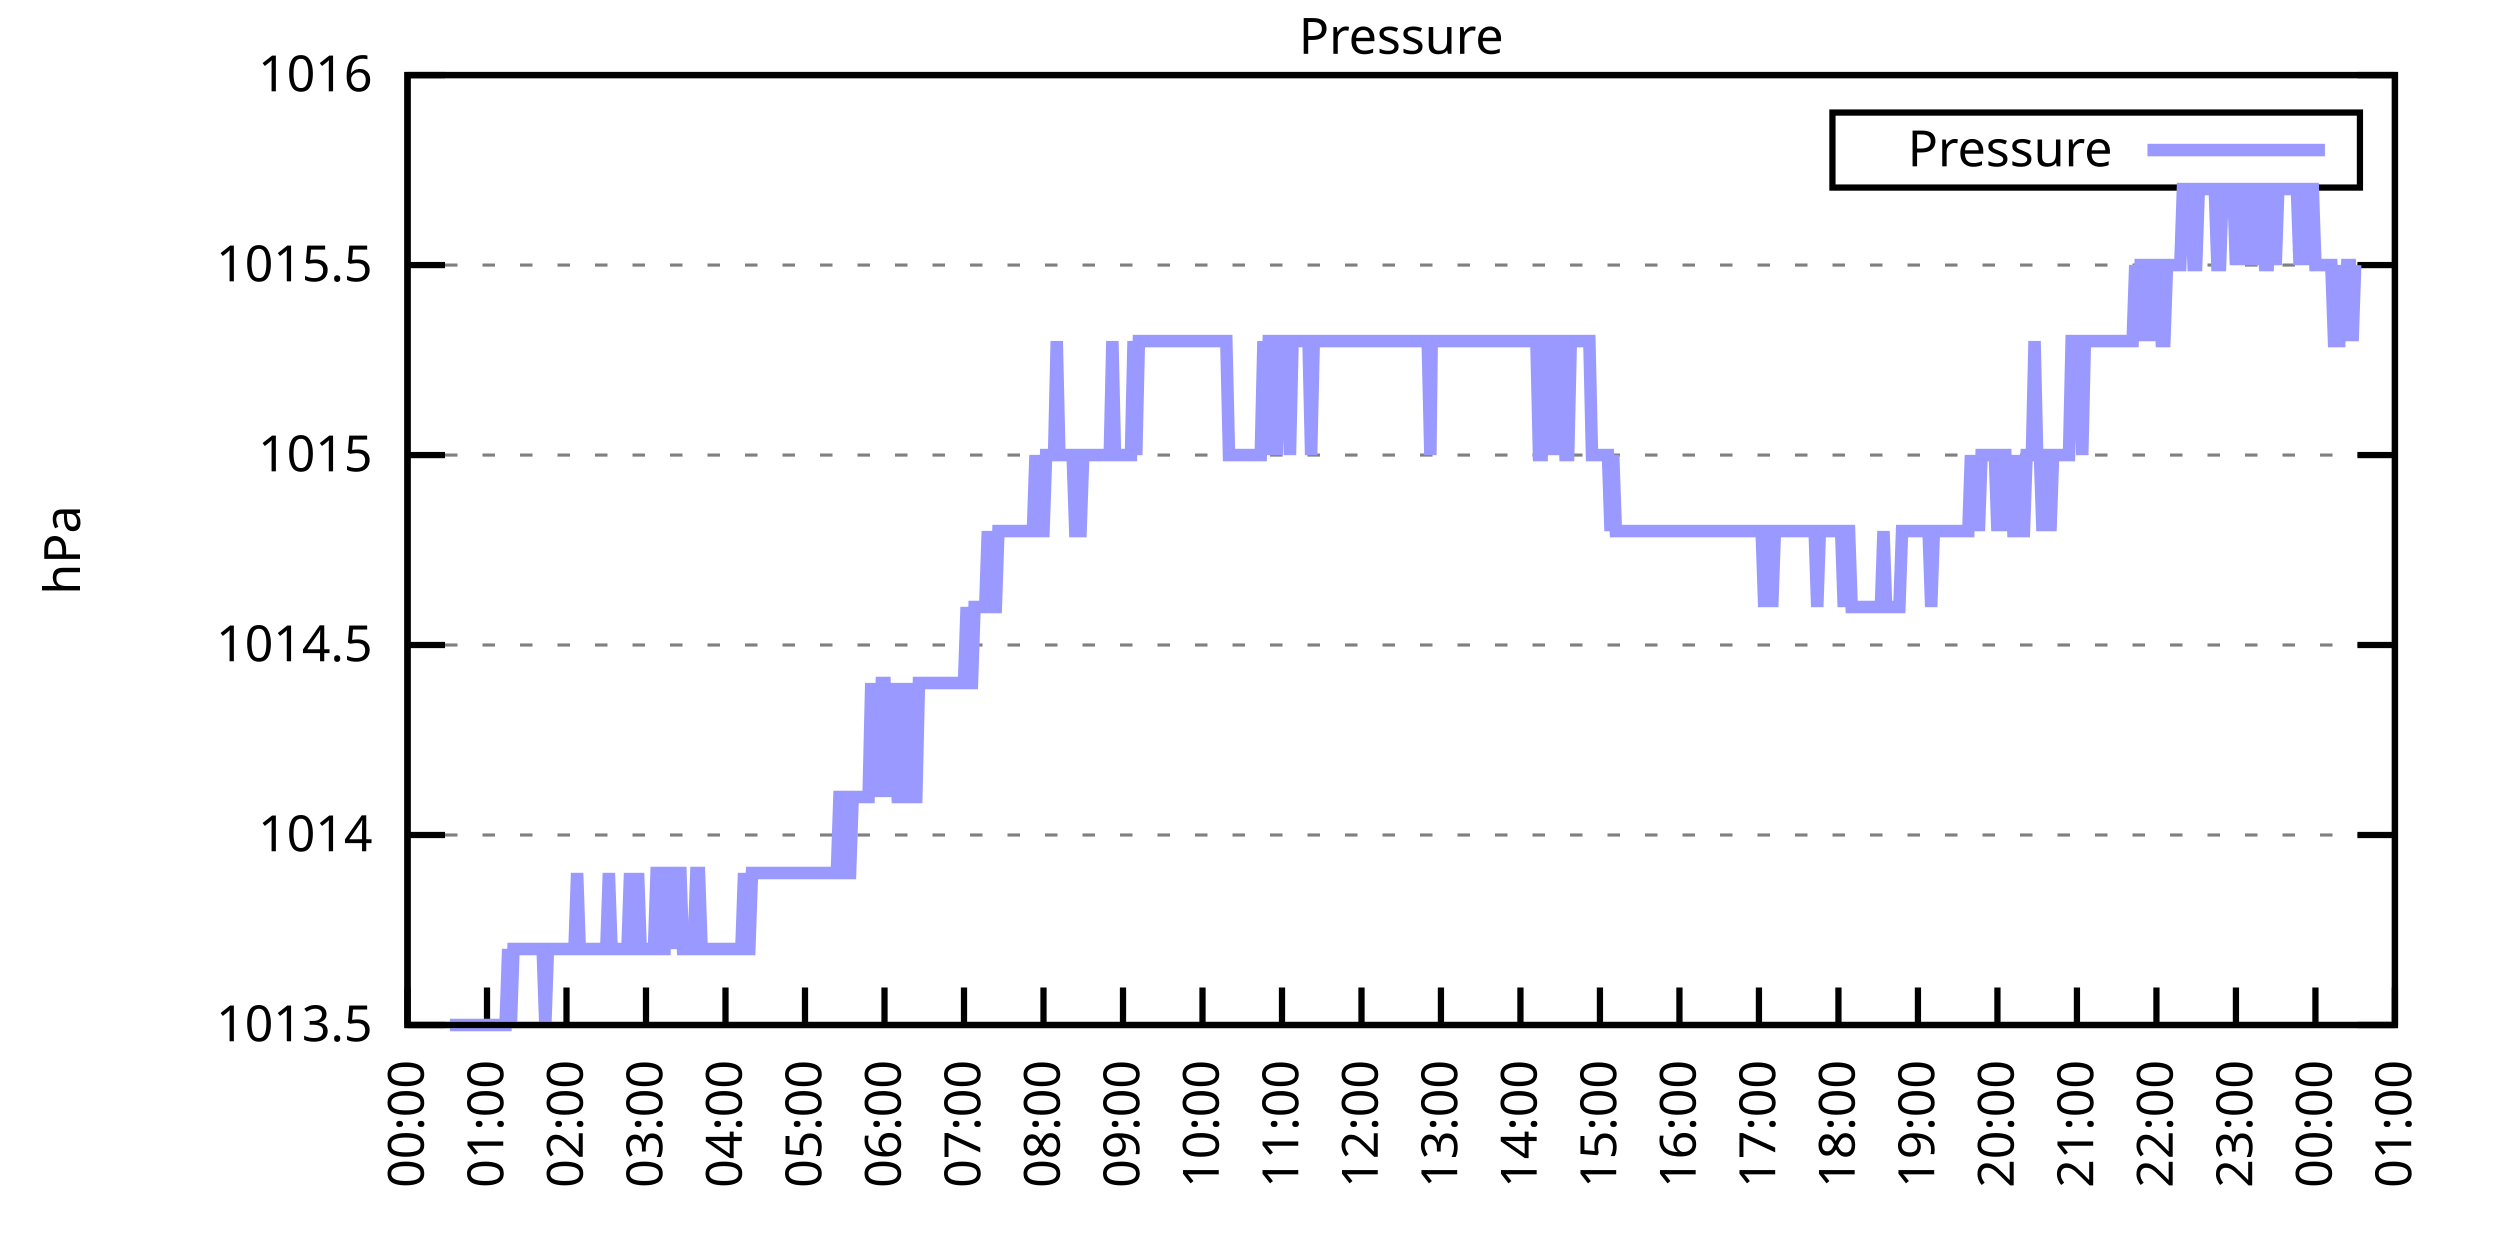
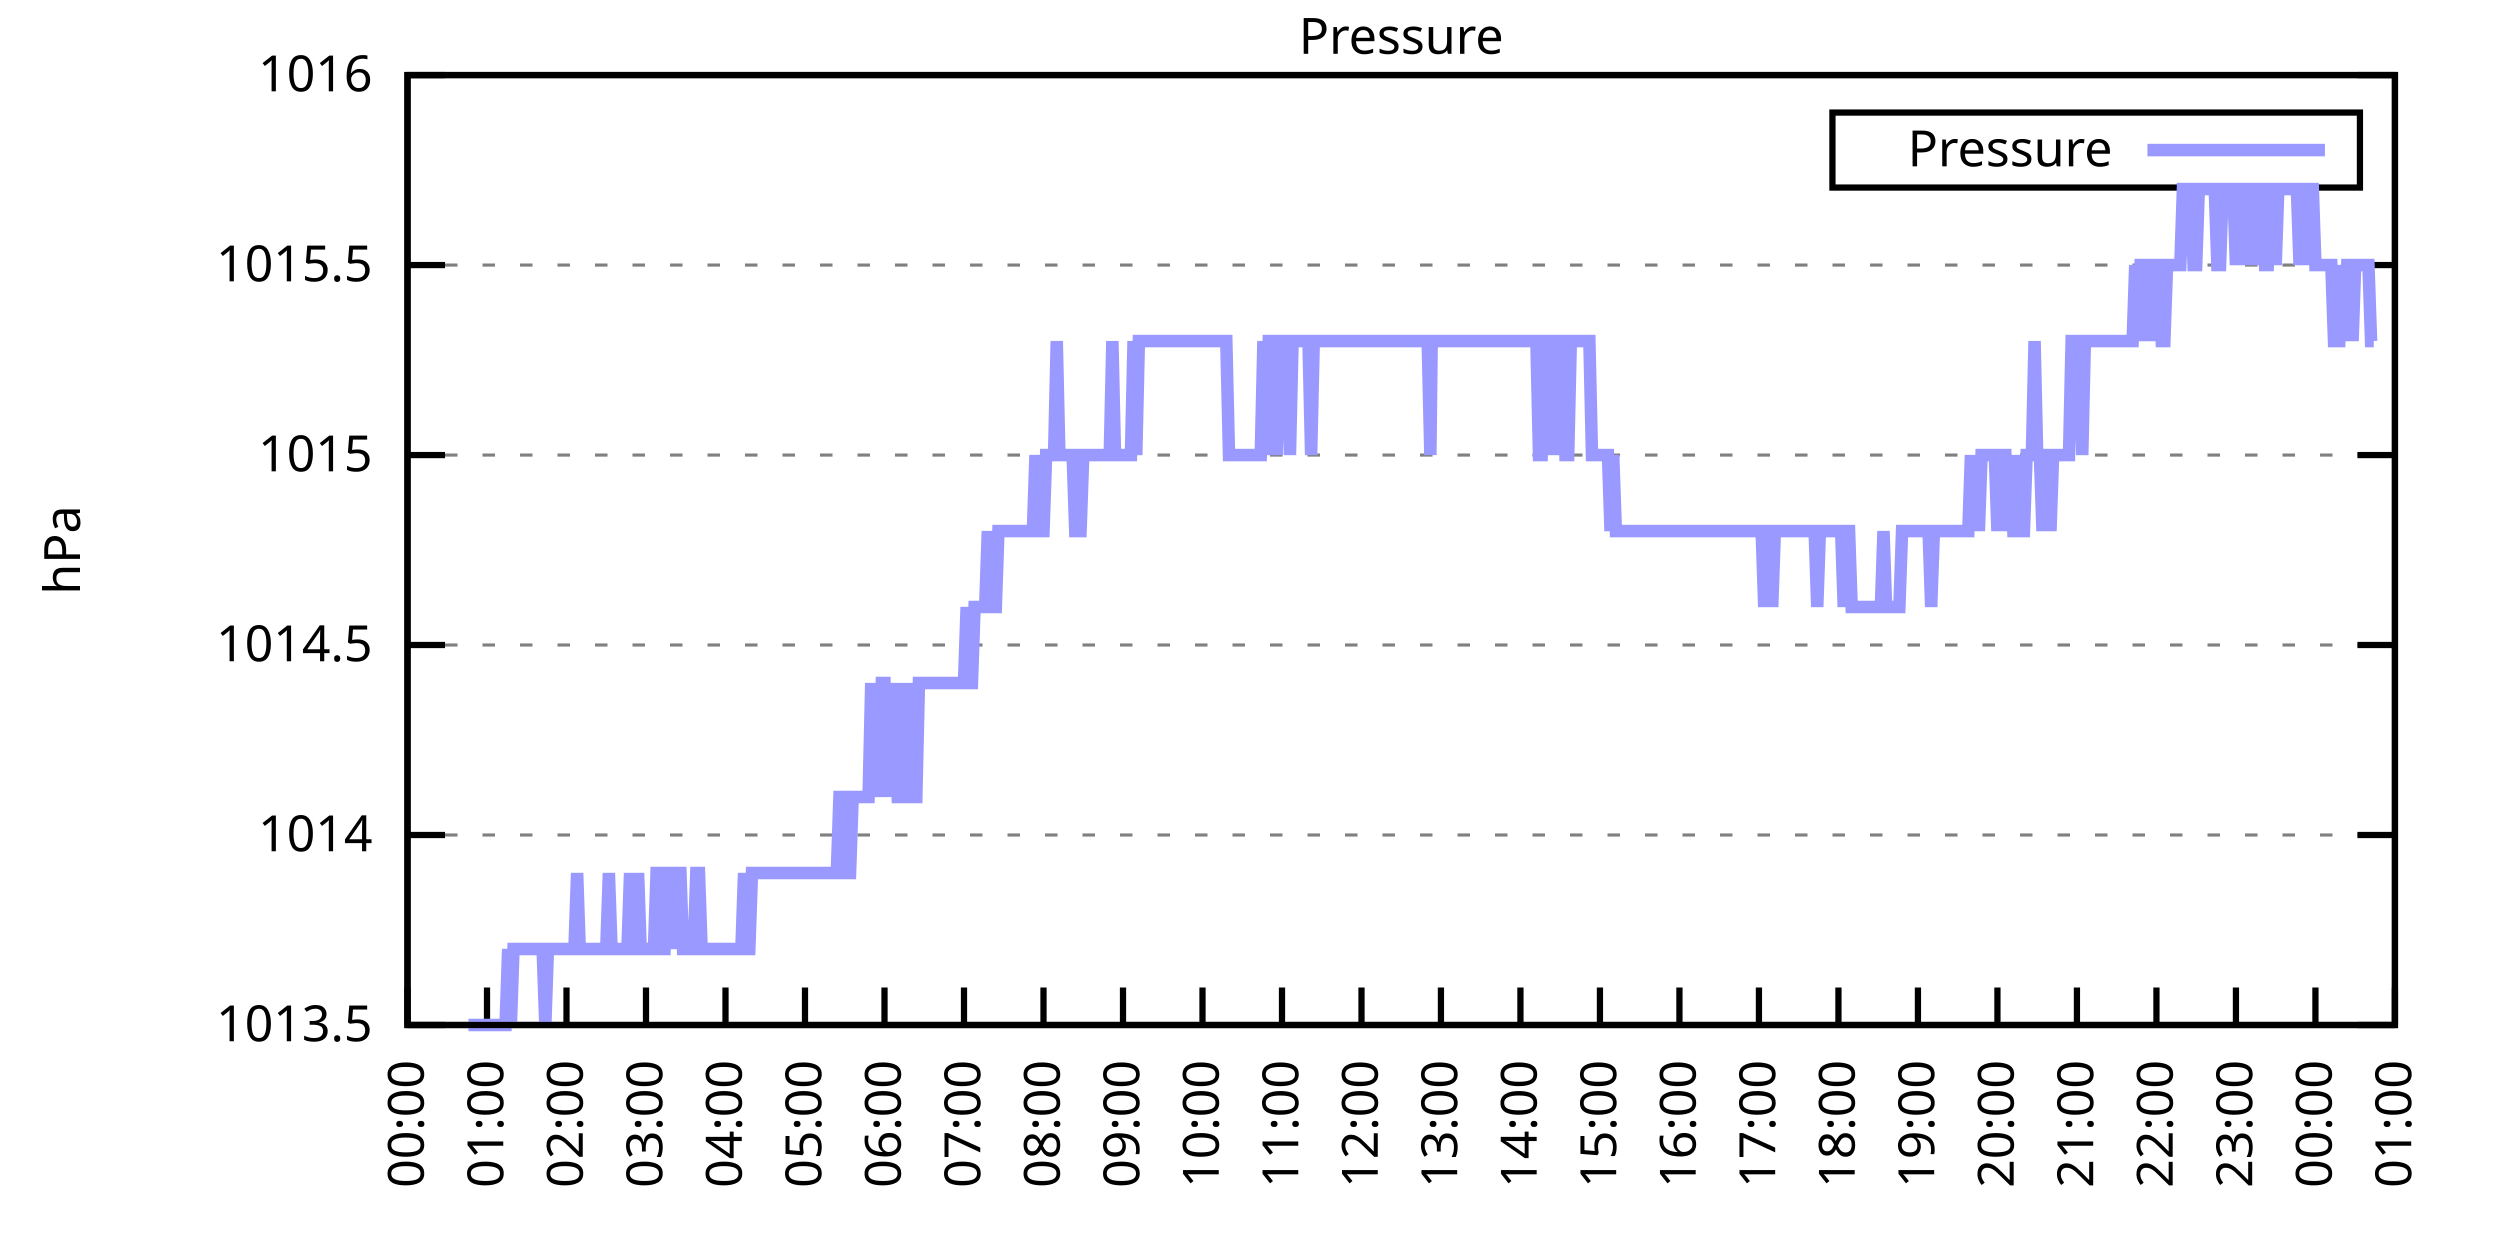
<svg xmlns="http://www.w3.org/2000/svg" xmlns:xlink="http://www.w3.org/1999/xlink" width="400" height="200" viewBox="0 0 400 200">
  <g id="gnuplot_canvas">
    <rect x="0" y="0" width="400" height="200" fill="none" />
    <defs>
      <circle id="gpDot" r="0.5" stroke-width="0.5" stroke="currentColor" />
      <path id="gpPt0" stroke-width="0.333" stroke="currentColor" d="M-1,0 h2 M0,-1 v2" />
      <path id="gpPt1" stroke-width="0.333" stroke="currentColor" d="M-1,-1 L1,1 M1,-1 L-1,1" />
      <path id="gpPt2" stroke-width="0.333" stroke="currentColor" d="M-1,0 L1,0 M0,-1 L0,1 M-1,-1 L1,1 M-1,1 L1,-1" />
      <rect id="gpPt3" stroke-width="0.333" stroke="currentColor" x="-1" y="-1" width="2" height="2" />
      <rect id="gpPt4" stroke-width="0.333" stroke="currentColor" fill="currentColor" x="-1" y="-1" width="2" height="2" />
      <circle id="gpPt5" stroke-width="0.333" stroke="currentColor" cx="0" cy="0" r="1" />
      <use xlink:href="#gpPt5" id="gpPt6" fill="currentColor" stroke="none" />
      <path id="gpPt7" stroke-width="0.333" stroke="currentColor" d="M0,-1.33 L-1.33,0.67 L1.33,0.67 z" />
      <use xlink:href="#gpPt7" id="gpPt8" fill="currentColor" stroke="none" />
      <use xlink:href="#gpPt7" id="gpPt9" stroke="currentColor" transform="rotate(180)" />
      <use xlink:href="#gpPt9" id="gpPt10" fill="currentColor" stroke="none" />
      <use xlink:href="#gpPt3" id="gpPt11" stroke="currentColor" transform="rotate(45)" />
      <use xlink:href="#gpPt11" id="gpPt12" fill="currentColor" stroke="none" />
      <path id="gpPt13" stroke-width="0.333" stroke="currentColor" d="M0,1.330 L1.265,0.411 L0.782,-1.067 L-0.782,-1.076 L-1.265,0.411 z" />
      <use xlink:href="#gpPt13" id="gpPt14" fill="currentColor" stroke="none" />
      <filter id="textbox" filterUnits="objectBoundingBox" x="0" y="0" height="1" width="1">
        <feFlood flood-color="white" flood-opacity="1" result="bgnd" />
        <feComposite in="SourceGraphic" in2="bgnd" operator="atop" />
      </filter>
      <filter id="greybox" filterUnits="objectBoundingBox" x="0" y="0" height="1" width="1">
        <feFlood flood-color="lightgrey" flood-opacity="1" result="grey" />
        <feComposite in="SourceGraphic" in2="grey" operator="atop" />
      </filter>
    </defs>
    <g fill="none" color="white" stroke="currentColor" stroke-width="1.00" stroke-linecap="butt" stroke-linejoin="miter">
</g>
    <g fill="none" color="black" stroke="currentColor" stroke-width="1.00" stroke-linecap="butt" stroke-linejoin="miter">
      <g stroke="none" shape-rendering="crispEdges">
        <polygon fill="rgb(255, 255, 255)" points="65.20,164.00 383.18,164.00 383.18,12.02 65.20,12.02 " />
      </g>
    </g>
    <g fill="none" color="black" stroke="currentColor" stroke-width="1.00" stroke-linecap="butt" stroke-linejoin="miter">
</g>
    <g fill="none" color="black" stroke="black" stroke-width="0.50" stroke-linecap="butt" stroke-linejoin="miter">
</g>
    <g fill="none" color="gray" stroke="currentColor" stroke-width="0.50" stroke-linecap="butt" stroke-linejoin="miter">
      <path stroke="gray" stroke-dasharray="2,4" class="gridline" d="M65.20,164.00 L383.19,164.00  " />
    </g>
    <g fill="none" color="gray" stroke="gray" stroke-width="1.00" stroke-linecap="butt" stroke-linejoin="miter">
</g>
    <g fill="none" color="black" stroke="currentColor" stroke-width="1.00" stroke-linecap="butt" stroke-linejoin="miter">
      <path stroke="black" d="M65.20,164.00 L71.20,164.00 M383.19,164.00 L377.19,164.00  " />
      <g transform="translate(59.60,166.60)" stroke="none" fill="black" font-family="Sans" font-size="8.00" text-anchor="end">
        <text>
          <tspan font-family="Sans"> 1013.5</tspan>
        </text>
      </g>
    </g>
    <g fill="none" color="black" stroke="currentColor" stroke-width="1.00" stroke-linecap="butt" stroke-linejoin="miter">
</g>
    <g fill="none" color="black" stroke="black" stroke-width="0.50" stroke-linecap="butt" stroke-linejoin="miter">
</g>
    <g fill="none" color="gray" stroke="currentColor" stroke-width="0.50" stroke-linecap="butt" stroke-linejoin="miter">
      <path stroke="gray" stroke-dasharray="2,4" class="gridline" d="M65.20,133.60 L383.19,133.60  " />
    </g>
    <g fill="none" color="gray" stroke="gray" stroke-width="1.00" stroke-linecap="butt" stroke-linejoin="miter">
</g>
    <g fill="none" color="black" stroke="currentColor" stroke-width="1.00" stroke-linecap="butt" stroke-linejoin="miter">
      <path stroke="black" d="M65.20,133.60 L71.20,133.60 M383.19,133.60 L377.19,133.60  " />
      <g transform="translate(59.60,136.20)" stroke="none" fill="black" font-family="Sans" font-size="8.00" text-anchor="end">
        <text>
          <tspan font-family="Sans"> 1014</tspan>
        </text>
      </g>
    </g>
    <g fill="none" color="black" stroke="currentColor" stroke-width="1.00" stroke-linecap="butt" stroke-linejoin="miter">
</g>
    <g fill="none" color="black" stroke="black" stroke-width="0.50" stroke-linecap="butt" stroke-linejoin="miter">
</g>
    <g fill="none" color="gray" stroke="currentColor" stroke-width="0.50" stroke-linecap="butt" stroke-linejoin="miter">
      <path stroke="gray" stroke-dasharray="2,4" class="gridline" d="M65.20,103.20 L383.19,103.20  " />
    </g>
    <g fill="none" color="gray" stroke="gray" stroke-width="1.00" stroke-linecap="butt" stroke-linejoin="miter">
</g>
    <g fill="none" color="black" stroke="currentColor" stroke-width="1.00" stroke-linecap="butt" stroke-linejoin="miter">
      <path stroke="black" d="M65.20,103.20 L71.20,103.20 M383.19,103.20 L377.19,103.20  " />
      <g transform="translate(59.60,105.80)" stroke="none" fill="black" font-family="Sans" font-size="8.00" text-anchor="end">
        <text>
          <tspan font-family="Sans"> 1014.5</tspan>
        </text>
      </g>
    </g>
    <g fill="none" color="black" stroke="currentColor" stroke-width="1.00" stroke-linecap="butt" stroke-linejoin="miter">
</g>
    <g fill="none" color="black" stroke="black" stroke-width="0.50" stroke-linecap="butt" stroke-linejoin="miter">
</g>
    <g fill="none" color="gray" stroke="currentColor" stroke-width="0.50" stroke-linecap="butt" stroke-linejoin="miter">
      <path stroke="gray" stroke-dasharray="2,4" class="gridline" d="M65.20,72.81 L383.19,72.81  " />
    </g>
    <g fill="none" color="gray" stroke="gray" stroke-width="1.00" stroke-linecap="butt" stroke-linejoin="miter">
</g>
    <g fill="none" color="black" stroke="currentColor" stroke-width="1.00" stroke-linecap="butt" stroke-linejoin="miter">
      <path stroke="black" d="M65.20,72.81 L71.20,72.81 M383.19,72.81 L377.19,72.81  " />
      <g transform="translate(59.60,75.41)" stroke="none" fill="black" font-family="Sans" font-size="8.00" text-anchor="end">
        <text>
          <tspan font-family="Sans"> 1015</tspan>
        </text>
      </g>
    </g>
    <g fill="none" color="black" stroke="currentColor" stroke-width="1.00" stroke-linecap="butt" stroke-linejoin="miter">
</g>
    <g fill="none" color="black" stroke="black" stroke-width="0.50" stroke-linecap="butt" stroke-linejoin="miter">
</g>
    <g fill="none" color="gray" stroke="currentColor" stroke-width="0.50" stroke-linecap="butt" stroke-linejoin="miter">
      <path stroke="gray" stroke-dasharray="2,4" class="gridline" d="M65.20,42.41 L383.19,42.41  " />
    </g>
    <g fill="none" color="gray" stroke="gray" stroke-width="1.00" stroke-linecap="butt" stroke-linejoin="miter">
</g>
    <g fill="none" color="black" stroke="currentColor" stroke-width="1.00" stroke-linecap="butt" stroke-linejoin="miter">
      <path stroke="black" d="M65.20,42.41 L71.20,42.41 M383.19,42.41 L377.19,42.41  " />
      <g transform="translate(59.60,45.01)" stroke="none" fill="black" font-family="Sans" font-size="8.00" text-anchor="end">
        <text>
          <tspan font-family="Sans"> 1015.5</tspan>
        </text>
      </g>
    </g>
    <g fill="none" color="black" stroke="currentColor" stroke-width="1.00" stroke-linecap="butt" stroke-linejoin="miter">
</g>
    <g fill="none" color="black" stroke="black" stroke-width="0.50" stroke-linecap="butt" stroke-linejoin="miter">
</g>
    <g fill="none" color="gray" stroke="currentColor" stroke-width="0.50" stroke-linecap="butt" stroke-linejoin="miter">
      <path stroke="gray" stroke-dasharray="2,4" class="gridline" d="M65.20,12.01 L383.19,12.01  " />
    </g>
    <g fill="none" color="gray" stroke="gray" stroke-width="1.00" stroke-linecap="butt" stroke-linejoin="miter">
</g>
    <g fill="none" color="black" stroke="currentColor" stroke-width="1.00" stroke-linecap="butt" stroke-linejoin="miter">
      <path stroke="black" d="M65.20,12.01 L71.20,12.01 M383.19,12.01 L377.19,12.01  " />
      <g transform="translate(59.60,14.61)" stroke="none" fill="black" font-family="Sans" font-size="8.00" text-anchor="end">
        <text>
          <tspan font-family="Sans"> 1016</tspan>
        </text>
      </g>
    </g>
    <g fill="none" color="black" stroke="currentColor" stroke-width="1.00" stroke-linecap="butt" stroke-linejoin="miter">
      <path stroke="black" d="M65.20,164.00 L65.20,158.00  " />
      <g transform="translate(67.80,169.60) rotate(270.00)" stroke="none" fill="black" font-family="Sans" font-size="8.00" text-anchor="end">
        <text>
          <tspan font-family="Sans">00:00</tspan>
        </text>
      </g>
    </g>
    <g fill="none" color="black" stroke="currentColor" stroke-width="1.00" stroke-linecap="butt" stroke-linejoin="miter">
      <path stroke="black" d="M77.92,164.00 L77.92,158.00  " />
      <g transform="translate(80.52,169.60) rotate(270.00)" stroke="none" fill="black" font-family="Sans" font-size="8.00" text-anchor="end">
        <text>
          <tspan font-family="Sans">01:00</tspan>
        </text>
      </g>
    </g>
    <g fill="none" color="black" stroke="currentColor" stroke-width="1.00" stroke-linecap="butt" stroke-linejoin="miter">
      <path stroke="black" d="M90.64,164.00 L90.64,158.00  " />
      <g transform="translate(93.24,169.60) rotate(270.00)" stroke="none" fill="black" font-family="Sans" font-size="8.00" text-anchor="end">
        <text>
          <tspan font-family="Sans">02:00</tspan>
        </text>
      </g>
    </g>
    <g fill="none" color="black" stroke="currentColor" stroke-width="1.00" stroke-linecap="butt" stroke-linejoin="miter">
      <path stroke="black" d="M103.36,164.00 L103.36,158.00  " />
      <g transform="translate(105.96,169.60) rotate(270.00)" stroke="none" fill="black" font-family="Sans" font-size="8.00" text-anchor="end">
        <text>
          <tspan font-family="Sans">03:00</tspan>
        </text>
      </g>
    </g>
    <g fill="none" color="black" stroke="currentColor" stroke-width="1.00" stroke-linecap="butt" stroke-linejoin="miter">
      <path stroke="black" d="M116.08,164.00 L116.08,158.00  " />
      <g transform="translate(118.68,169.60) rotate(270.00)" stroke="none" fill="black" font-family="Sans" font-size="8.00" text-anchor="end">
        <text>
          <tspan font-family="Sans">04:00</tspan>
        </text>
      </g>
    </g>
    <g fill="none" color="black" stroke="currentColor" stroke-width="1.00" stroke-linecap="butt" stroke-linejoin="miter">
      <path stroke="black" d="M128.80,164.00 L128.80,158.00  " />
      <g transform="translate(131.40,169.60) rotate(270.00)" stroke="none" fill="black" font-family="Sans" font-size="8.00" text-anchor="end">
        <text>
          <tspan font-family="Sans">05:00</tspan>
        </text>
      </g>
    </g>
    <g fill="none" color="black" stroke="currentColor" stroke-width="1.00" stroke-linecap="butt" stroke-linejoin="miter">
      <path stroke="black" d="M141.52,164.00 L141.52,158.00  " />
      <g transform="translate(144.12,169.60) rotate(270.00)" stroke="none" fill="black" font-family="Sans" font-size="8.00" text-anchor="end">
        <text>
          <tspan font-family="Sans">06:00</tspan>
        </text>
      </g>
    </g>
    <g fill="none" color="black" stroke="currentColor" stroke-width="1.00" stroke-linecap="butt" stroke-linejoin="miter">
      <path stroke="black" d="M154.24,164.00 L154.24,158.00  " />
      <g transform="translate(156.84,169.60) rotate(270.00)" stroke="none" fill="black" font-family="Sans" font-size="8.00" text-anchor="end">
        <text>
          <tspan font-family="Sans">07:00</tspan>
        </text>
      </g>
    </g>
    <g fill="none" color="black" stroke="currentColor" stroke-width="1.00" stroke-linecap="butt" stroke-linejoin="miter">
      <path stroke="black" d="M166.96,164.00 L166.96,158.00  " />
      <g transform="translate(169.56,169.60) rotate(270.00)" stroke="none" fill="black" font-family="Sans" font-size="8.00" text-anchor="end">
        <text>
          <tspan font-family="Sans">08:00</tspan>
        </text>
      </g>
    </g>
    <g fill="none" color="black" stroke="currentColor" stroke-width="1.00" stroke-linecap="butt" stroke-linejoin="miter">
      <path stroke="black" d="M179.68,164.00 L179.68,158.00  " />
      <g transform="translate(182.28,169.60) rotate(270.00)" stroke="none" fill="black" font-family="Sans" font-size="8.00" text-anchor="end">
        <text>
          <tspan font-family="Sans">09:00</tspan>
        </text>
      </g>
    </g>
    <g fill="none" color="black" stroke="currentColor" stroke-width="1.00" stroke-linecap="butt" stroke-linejoin="miter">
      <path stroke="black" d="M192.40,164.00 L192.40,158.00  " />
      <g transform="translate(195.00,169.60) rotate(270.00)" stroke="none" fill="black" font-family="Sans" font-size="8.00" text-anchor="end">
        <text>
          <tspan font-family="Sans">10:00</tspan>
        </text>
      </g>
    </g>
    <g fill="none" color="black" stroke="currentColor" stroke-width="1.00" stroke-linecap="butt" stroke-linejoin="miter">
      <path stroke="black" d="M205.12,164.00 L205.12,158.00  " />
      <g transform="translate(207.72,169.60) rotate(270.00)" stroke="none" fill="black" font-family="Sans" font-size="8.00" text-anchor="end">
        <text>
          <tspan font-family="Sans">11:00</tspan>
        </text>
      </g>
    </g>
    <g fill="none" color="black" stroke="currentColor" stroke-width="1.00" stroke-linecap="butt" stroke-linejoin="miter">
      <path stroke="black" d="M217.84,164.00 L217.84,158.00  " />
      <g transform="translate(220.44,169.60) rotate(270.00)" stroke="none" fill="black" font-family="Sans" font-size="8.00" text-anchor="end">
        <text>
          <tspan font-family="Sans">12:00</tspan>
        </text>
      </g>
    </g>
    <g fill="none" color="black" stroke="currentColor" stroke-width="1.00" stroke-linecap="butt" stroke-linejoin="miter">
      <path stroke="black" d="M230.55,164.00 L230.55,158.00  " />
      <g transform="translate(233.15,169.60) rotate(270.00)" stroke="none" fill="black" font-family="Sans" font-size="8.00" text-anchor="end">
        <text>
          <tspan font-family="Sans">13:00</tspan>
        </text>
      </g>
    </g>
    <g fill="none" color="black" stroke="currentColor" stroke-width="1.00" stroke-linecap="butt" stroke-linejoin="miter">
      <path stroke="black" d="M243.27,164.00 L243.27,158.00  " />
      <g transform="translate(245.87,169.60) rotate(270.00)" stroke="none" fill="black" font-family="Sans" font-size="8.00" text-anchor="end">
        <text>
          <tspan font-family="Sans">14:00</tspan>
        </text>
      </g>
    </g>
    <g fill="none" color="black" stroke="currentColor" stroke-width="1.00" stroke-linecap="butt" stroke-linejoin="miter">
      <path stroke="black" d="M255.99,164.00 L255.99,158.00  " />
      <g transform="translate(258.59,169.60) rotate(270.00)" stroke="none" fill="black" font-family="Sans" font-size="8.00" text-anchor="end">
        <text>
          <tspan font-family="Sans">15:00</tspan>
        </text>
      </g>
    </g>
    <g fill="none" color="black" stroke="currentColor" stroke-width="1.00" stroke-linecap="butt" stroke-linejoin="miter">
      <path stroke="black" d="M268.71,164.00 L268.71,158.00  " />
      <g transform="translate(271.31,169.60) rotate(270.00)" stroke="none" fill="black" font-family="Sans" font-size="8.00" text-anchor="end">
        <text>
          <tspan font-family="Sans">16:00</tspan>
        </text>
      </g>
    </g>
    <g fill="none" color="black" stroke="currentColor" stroke-width="1.00" stroke-linecap="butt" stroke-linejoin="miter">
      <path stroke="black" d="M281.43,164.00 L281.43,158.00  " />
      <g transform="translate(284.03,169.60) rotate(270.00)" stroke="none" fill="black" font-family="Sans" font-size="8.00" text-anchor="end">
        <text>
          <tspan font-family="Sans">17:00</tspan>
        </text>
      </g>
    </g>
    <g fill="none" color="black" stroke="currentColor" stroke-width="1.00" stroke-linecap="butt" stroke-linejoin="miter">
      <path stroke="black" d="M294.15,164.00 L294.15,158.00  " />
      <g transform="translate(296.75,169.60) rotate(270.00)" stroke="none" fill="black" font-family="Sans" font-size="8.00" text-anchor="end">
        <text>
          <tspan font-family="Sans">18:00</tspan>
        </text>
      </g>
    </g>
    <g fill="none" color="black" stroke="currentColor" stroke-width="1.00" stroke-linecap="butt" stroke-linejoin="miter">
      <path stroke="black" d="M306.87,164.00 L306.87,158.00  " />
      <g transform="translate(309.47,169.60) rotate(270.00)" stroke="none" fill="black" font-family="Sans" font-size="8.00" text-anchor="end">
        <text>
          <tspan font-family="Sans">19:00</tspan>
        </text>
      </g>
    </g>
    <g fill="none" color="black" stroke="currentColor" stroke-width="1.00" stroke-linecap="butt" stroke-linejoin="miter">
      <path stroke="black" d="M319.59,164.00 L319.59,158.00  " />
      <g transform="translate(322.19,169.60) rotate(270.00)" stroke="none" fill="black" font-family="Sans" font-size="8.00" text-anchor="end">
        <text>
          <tspan font-family="Sans">20:00</tspan>
        </text>
      </g>
    </g>
    <g fill="none" color="black" stroke="currentColor" stroke-width="1.00" stroke-linecap="butt" stroke-linejoin="miter">
      <path stroke="black" d="M332.31,164.00 L332.31,158.00  " />
      <g transform="translate(334.91,169.60) rotate(270.00)" stroke="none" fill="black" font-family="Sans" font-size="8.00" text-anchor="end">
        <text>
          <tspan font-family="Sans">21:00</tspan>
        </text>
      </g>
    </g>
    <g fill="none" color="black" stroke="currentColor" stroke-width="1.00" stroke-linecap="butt" stroke-linejoin="miter">
      <path stroke="black" d="M345.03,164.00 L345.03,158.00  " />
      <g transform="translate(347.63,169.60) rotate(270.00)" stroke="none" fill="black" font-family="Sans" font-size="8.00" text-anchor="end">
        <text>
          <tspan font-family="Sans">22:00</tspan>
        </text>
      </g>
    </g>
    <g fill="none" color="black" stroke="currentColor" stroke-width="1.00" stroke-linecap="butt" stroke-linejoin="miter">
      <path stroke="black" d="M357.75,164.00 L357.75,158.00  " />
      <g transform="translate(360.35,169.60) rotate(270.00)" stroke="none" fill="black" font-family="Sans" font-size="8.00" text-anchor="end">
        <text>
          <tspan font-family="Sans">23:00</tspan>
        </text>
      </g>
    </g>
    <g fill="none" color="black" stroke="currentColor" stroke-width="1.00" stroke-linecap="butt" stroke-linejoin="miter">
      <path stroke="black" d="M370.47,164.00 L370.47,158.00  " />
      <g transform="translate(373.07,169.60) rotate(270.00)" stroke="none" fill="black" font-family="Sans" font-size="8.00" text-anchor="end">
        <text>
          <tspan font-family="Sans">00:00</tspan>
        </text>
      </g>
    </g>
    <g fill="none" color="black" stroke="currentColor" stroke-width="1.00" stroke-linecap="butt" stroke-linejoin="miter">
      <path stroke="black" d="M383.19,164.00 L383.19,158.00  " />
      <g transform="translate(385.79,169.60) rotate(270.00)" stroke="none" fill="black" font-family="Sans" font-size="8.00" text-anchor="end">
        <text>
          <tspan font-family="Sans">01:00</tspan>
        </text>
      </g>
    </g>
    <g fill="none" color="black" stroke="currentColor" stroke-width="1.00" stroke-linecap="butt" stroke-linejoin="miter">
</g>
    <g fill="none" color="black" stroke="currentColor" stroke-width="1.00" stroke-linecap="butt" stroke-linejoin="miter">
      <path stroke="black" d="M65.20,12.01 L65.20,164.00 L383.19,164.00 L383.19,12.01 L65.20,12.01 Z  " />
    </g>
    <g fill="none" color="black" stroke="currentColor" stroke-width="1.00" stroke-linecap="butt" stroke-linejoin="miter">
</g>
    <g fill="none" color="black" stroke="currentColor" stroke-width="1.00" stroke-linecap="butt" stroke-linejoin="miter">
      <path stroke="black" d="M293.19,30.01 L293.19,18.01 L377.59,18.01 L377.59,30.01 L293.19,30.01 Z  " />
    </g>
    <g id="Pressure_plot_1">
      <g fill="none" color="white" stroke="black" stroke-width="2.00" stroke-linecap="butt" stroke-linejoin="miter">
</g>
      <g fill="none" color="black" stroke="currentColor" stroke-width="2.00" stroke-linecap="butt" stroke-linejoin="miter">
        <g transform="translate(337.99,26.61)" stroke="none" fill="black" font-family="Sans" font-size="8.00" text-anchor="end">
          <text>
            <tspan font-family="Sans">Pressure</tspan>
          </text>
        </g>
      </g>
      <g fill="none" color="black" stroke="currentColor" stroke-width="2.00" stroke-linecap="butt" stroke-linejoin="miter">
-         <path stroke="rgb(153, 153, 255)" d="M343.59,24.01 L371.99,24.01 M71.98,164.00 L72.41,164.00 L72.83,164.00 L73.26,164.00 L73.68,164.00 L74.10,164.00   L74.53,164.00 L74.95,164.00 L75.38,164.00 L75.80,164.00 L76.22,164.00 L76.65,164.00 L77.07,164.00 L77.50,164.00   L77.92,164.00 L78.34,164.00 L78.77,164.00 L79.19,164.00 L79.62,164.00 L80.04,164.00 L80.46,164.00 L80.89,164.00   L81.31,151.84 L81.74,164.00 L82.16,151.84 L82.58,151.84 L83.01,151.84 L83.43,151.84 L83.86,151.84 L84.28,151.84   L84.70,151.84 L85.13,151.84 L85.55,151.84 L85.98,151.84 L86.40,151.84 L86.82,151.84 L87.25,164.00 L87.67,151.84   L88.10,151.84 L88.52,151.84 L88.94,151.84 L89.37,151.84 L89.79,151.84 L90.22,151.84 L90.64,151.84 L91.06,151.84   L91.49,151.84 L91.91,151.84 L92.34,139.68 L92.76,151.84 L93.18,151.84 L93.61,151.84 L94.03,151.84 L94.46,151.84   L94.88,151.84 L95.30,151.84 L95.73,151.84 L96.15,151.84 L96.58,151.84 L97.00,151.84 L97.42,139.68 L97.85,151.84   L98.27,151.84 L98.69,151.84 L99.12,151.84 L99.54,151.84 L99.97,151.84 L100.39,151.84 L100.81,139.68 L101.24,151.84   L101.66,151.84 L102.09,139.68 L102.51,151.84 L102.93,151.84 L103.36,151.84 L103.78,151.84 L104.21,151.84 L104.63,151.84   L105.05,139.68 L105.48,139.68 L105.90,151.84 L106.33,151.84 L106.75,139.68 L107.17,139.68 L107.60,139.68 L108.02,151.84   L108.45,139.68 L108.87,139.68 L109.29,151.84 L109.72,151.84 L110.14,151.84 L110.57,151.84 L110.99,151.84 L111.41,139.68   L111.84,139.68 L112.26,151.84 L112.69,151.84 L113.11,151.84 L113.53,151.84 L113.96,151.84 L114.38,151.84 L114.81,151.84   L115.23,151.84 L115.65,151.84 L116.08,151.84 L116.50,151.84 L116.93,151.84 L117.35,151.84 L117.77,151.84 L118.20,151.84   L118.62,151.84 L119.05,139.68 L119.47,151.84 L119.89,151.84 L120.32,139.68 L120.74,139.68 L121.17,139.68 L121.59,139.68   L122.01,139.68 L122.44,139.68 L122.86,139.68 L123.29,139.68 L123.71,139.68 L124.13,139.68 L124.56,139.68 L124.98,139.68   L125.41,139.68 L125.83,139.68 L126.25,139.68 L126.68,139.68 L127.10,139.68 L127.53,139.68 L127.95,139.68 L128.37,139.68   L128.80,139.68 L129.22,139.68 L129.65,139.68 L130.07,139.68 L130.49,139.68 L130.92,139.68 L131.34,139.68 L131.77,139.68   L132.19,139.68 L132.61,139.68 L133.04,139.68 L133.46,139.68 L133.89,139.68 L134.31,127.52 L134.73,127.52 L135.16,127.52   L135.58,139.68 L136.01,139.68 L136.43,127.52 L136.85,127.52 L137.28,127.52 L137.70,127.52 L138.13,127.52 L138.55,127.52   L138.97,127.52 L139.40,109.28 L139.82,127.52 L140.25,109.28 L140.67,127.52 L141.09,109.28 L141.52,109.28 L141.94,127.52   L142.37,109.28 L142.79,127.52 L143.21,109.28 L143.64,127.52 L144.06,127.52 L144.49,109.28 L144.91,127.52 L145.33,109.28   L145.76,127.52 L146.18,127.52 L146.61,127.52 L147.03,109.28 L147.45,109.28 L147.88,109.28 L148.30,109.28 L148.73,109.28   L149.15,109.28 L149.57,109.28 L150.00,109.28 L150.42,109.28 L150.85,109.28 L151.27,109.28 L151.69,109.28 L152.12,109.28   L152.54,109.28 L152.97,109.28 L153.39,109.28 L153.81,109.28 L154.24,109.28 L154.66,97.12 L155.09,109.28 L155.51,109.28   L155.93,97.12 L156.36,97.12 L156.78,97.12 L157.21,97.12 L157.63,97.12 L158.05,84.97 L158.48,97.12 L158.90,97.12   L159.33,97.12 L159.75,84.97 L160.17,84.97 L160.60,84.97 L161.02,84.97 L161.44,84.97 L161.87,84.97 L162.29,84.97   L162.72,84.97 L163.14,84.97 L163.56,84.97 L163.99,84.97 L164.41,84.97 L164.84,84.97 L165.26,84.97 L165.68,72.81   L166.11,84.97 L166.53,84.97 L166.96,84.97 L167.38,72.81 L167.80,72.81 L168.23,72.81 L168.65,72.81 L169.08,54.57   L169.50,72.81 L169.92,72.81 L170.35,72.81 L170.77,72.81 L171.20,72.81 L171.62,72.81 L172.04,84.97 L172.47,84.97   L172.89,84.97 L173.32,72.81 L173.74,72.81 L174.16,72.81 L174.59,72.81 L175.01,72.81 L175.44,72.81 L175.86,72.81   L176.28,72.81 L176.71,72.81 L177.13,72.81 L177.56,72.81 L177.98,54.57 L178.40,72.81 L178.83,72.81 L179.25,72.81   L179.68,72.81 L180.10,72.81 L180.52,72.81 L180.95,72.81 L181.37,54.57 L181.80,72.81 L182.22,54.57 L182.64,54.57   L183.07,54.57 L183.49,54.57 L183.92,54.57 L184.34,54.57 L184.76,54.57 L185.19,54.57 L185.61,54.57 L186.04,54.57   L186.46,54.57 L186.88,54.57 L187.31,54.57 L187.73,54.57 L188.16,54.57 L188.58,54.57 L189.00,54.57 L189.43,54.57   L189.85,54.57 L190.28,54.57 L190.70,54.57 L191.12,54.57 L191.55,54.57 L191.97,54.57 L192.40,54.57 L192.82,54.57   L193.24,54.57 L193.67,54.57 L194.09,54.57 L194.52,54.57 L194.94,54.57 L195.36,54.57 L195.79,54.57 L196.21,54.57   L196.64,72.81 L197.06,72.81 L197.48,72.81 L197.91,72.81 L198.33,72.81 L198.76,72.81 L199.18,72.81 L199.60,72.81   L200.03,72.81 L200.45,72.81 L200.88,72.81 L201.30,72.81 L201.72,72.81 L202.15,54.57 L202.57,72.81 L203.00,54.57   L203.42,54.57 L203.84,54.57 L204.27,72.81 L204.69,54.57 L205.12,54.57 L205.54,54.57 L205.96,54.57 L206.39,72.81   L206.81,54.57 L207.24,54.57 L207.66,54.57 L208.08,54.57 L208.51,54.57 L208.93,54.57 L209.36,54.57 L209.78,72.81   L210.20,54.57 L210.63,54.57 L211.05,54.57 L211.48,54.57 L211.90,54.57 L212.32,54.57 L212.75,54.57 L213.17,54.57   L213.60,54.57 L214.02,54.57 L214.44,54.57 L214.87,54.57 L215.29,54.57 L215.72,54.57 L216.14,54.57 L216.56,54.57   L216.99,54.57 L217.41,54.57 L217.84,54.57 L218.26,54.57 L218.68,54.57 L219.11,54.57 L219.53,54.57 L219.96,54.57   L220.38,54.57 L220.80,54.57 L221.23,54.57 L221.65,54.57 L222.08,54.57 L222.50,54.57 L222.92,54.57 L223.35,54.57   L223.77,54.57 L224.20,54.57 L224.62,54.57 L225.04,54.57 L225.47,54.57 L225.89,54.57 L226.31,54.57 L226.74,54.57   L227.16,54.57 L227.59,54.57 L228.01,54.57 L228.43,54.57 L228.86,72.81 L229.07,54.57 L229.71,54.57 L230.13,54.57   L230.55,54.57 L230.98,54.57 L231.40,54.57 L231.83,54.57 L232.25,54.57 L232.67,54.57 L233.10,54.57 L233.52,54.57   L233.95,54.57 L234.37,54.57 L234.79,54.57 L235.22,54.57 L235.64,54.57 L236.07,54.57 L236.49,54.57 L236.91,54.57   L237.34,54.57 L237.76,54.57 L238.19,54.57 L238.61,54.57 L239.03,54.57 L239.46,54.57 L239.88,54.57 L240.31,54.57   L240.73,54.57 L241.15,54.57 L241.58,54.57 L242.00,54.57 L242.43,54.57 L242.85,54.57 L243.27,54.57 L243.70,54.57   L244.12,54.57 L244.55,54.57 L244.97,54.57 L245.39,54.57 L245.82,54.57 L246.24,72.81 L246.67,72.81 L247.09,54.57   L247.51,54.57 L247.94,72.81 L248.36,54.57 L248.79,54.57 L249.21,72.81 L249.63,54.57 L250.06,54.57 L250.48,72.81   L250.91,72.81 L251.33,54.57 L251.75,54.57 L252.18,54.57 L252.60,54.57 L253.03,54.57 L253.45,54.57 L253.87,54.57   L254.30,54.57 L254.72,72.81 L255.15,72.81 L255.57,72.81 L255.99,72.81 L256.42,72.81 L256.84,72.81 L257.27,72.81   L257.69,84.97 L258.11,72.81 L258.54,84.97 L258.96,84.97 L259.39,84.97 L259.81,84.97 L260.23,84.97 L260.66,84.97   L261.08,84.97 L261.51,84.97 L261.93,84.97 L262.35,84.97 L262.78,84.97 L263.20,84.97 L263.63,84.97 L264.05,84.97   L264.47,84.97 L264.90,84.97 L265.32,84.97 L265.75,84.97 L266.17,84.97 L266.59,84.97 L267.02,84.97 L267.44,84.97   L267.87,84.97 L268.29,84.97 L268.71,84.97 L269.14,84.97 L269.56,84.97 L269.99,84.97 L270.41,84.97 L270.83,84.97   L271.26,84.97 L271.68,84.97 L272.11,84.97 L272.53,84.97 L272.95,84.97 L273.38,84.97 L273.80,84.97 L274.23,84.97   L274.65,84.97 L275.07,84.97 L275.50,84.97 L275.92,84.97 L276.35,84.97 L276.77,84.97 L277.19,84.97 L277.62,84.97   L278.04,84.97 L278.47,84.97 L278.89,84.97 L279.31,84.97 L279.74,84.97 L280.16,84.97 L280.59,84.97 L281.01,84.97   L281.43,84.97 L281.86,84.97 L282.28,97.12 L282.71,84.97 L283.13,84.97 L283.55,97.12 L283.98,84.97 L284.40,84.97   L284.83,84.97 L285.25,84.97 L285.67,84.97 L286.10,84.97 L286.52,84.97 L286.95,84.97 L287.37,84.97 L287.79,84.97   L288.22,84.97 L288.64,84.97 L289.06,84.97 L289.49,84.97 L289.91,84.97 L290.34,84.97 L290.76,97.12 L291.18,84.97   L291.61,84.97 L292.03,84.97 L292.46,84.97 L292.88,84.97 L293.30,84.97 L293.73,84.97 L294.15,84.97 L294.58,84.97   L295.00,97.12 L295.42,84.97 L295.85,84.97 L296.27,97.12 L296.70,97.12 L297.12,97.12 L297.54,97.12 L297.97,97.12   L298.39,97.12 L298.82,97.12 L299.24,97.12 L299.66,97.12 L300.09,97.12 L300.51,97.12 L300.94,97.12 L301.36,84.97   L301.78,97.12 L302.21,97.12 L302.63,97.12 L303.06,97.12 L303.48,97.12 L303.90,97.12 L304.33,84.97 L304.75,84.97   L305.18,84.97 L305.60,84.97 L306.02,84.97 L306.45,84.97 L306.87,84.97 L307.30,84.97 L307.72,84.97 L308.14,84.97   L308.57,84.97 L308.99,97.12 L309.42,84.97 L309.84,84.97 L310.26,84.97 L310.69,84.97 L311.11,84.97 L311.54,84.97   L311.96,84.97 L312.38,84.97 L312.81,84.97 L313.23,84.97 L313.66,84.97 L314.08,84.97 L314.50,84.97 L314.93,84.97   L315.35,72.81 L315.78,84.97 L316.20,72.81 L316.62,84.97 L317.05,72.81 L317.47,72.81 L317.90,72.81 L318.32,72.81   L318.74,72.81 L319.17,72.81 L319.59,84.97 L320.02,72.81 L320.44,72.81 L320.86,72.81 L321.29,84.97 L321.71,72.81   L322.14,84.97 L322.56,84.97 L322.98,72.81 L323.41,84.97 L323.83,84.97 L324.26,72.81 L324.68,72.81 L325.10,72.81   L325.53,54.57 L325.95,72.81 L326.38,72.81 L326.80,84.97 L327.22,72.81 L327.65,72.81 L328.07,84.97 L328.50,72.81   L328.92,72.81 L329.34,72.81 L329.77,72.81 L330.19,72.81 L330.62,72.81 L331.04,72.81 L331.46,54.57 L331.89,54.57   L332.31,54.57 L332.74,54.57 L333.16,72.81 L333.58,54.57 L334.01,54.57 L334.43,54.57 L334.86,54.57 L335.28,54.57   L335.70,54.57 L336.13,54.57 L336.55,54.57 L336.98,54.57 L337.40,54.57 L337.82,54.57 L338.25,54.57 L338.67,54.57   L339.10,54.57 L339.52,54.57 L339.94,54.57 L340.37,54.57 L340.79,54.57 L341.22,54.57 L341.64,42.41 L342.06,54.57   L342.49,42.41 L342.91,42.41 L343.34,54.57 L343.76,42.41 L344.18,42.41 L344.61,54.57 L345.03,42.41 L345.46,42.41   L345.88,54.57 L346.30,54.57 L346.73,42.41 L347.15,42.41 L347.58,42.41 L348.00,42.41 L348.42,42.41 L348.85,42.41   L349.27,30.25 L349.70,30.25 L350.12,30.25 L350.54,30.25 L350.97,42.41 L351.39,42.41 L351.81,30.25 L352.24,30.25   L352.66,30.25 L353.09,30.25 L353.51,30.25 L353.93,30.25 L354.36,30.25 L354.78,42.41 L355.21,42.41 L355.63,30.25   L356.05,30.25 L356.48,30.25 L356.90,30.25 L357.33,30.25 L357.75,42.41 L358.17,30.25 L358.60,42.41 L359.02,30.25   L359.45,30.25 L359.87,42.41 L360.29,30.25 L360.72,42.41 L361.14,30.25 L361.57,30.25 L361.99,30.25 L362.41,42.41   L362.84,42.41 L363.26,30.25 L363.69,30.25 L364.11,42.41 L364.53,30.25 L364.96,30.25 L365.38,30.25 L365.81,30.25   L366.23,30.25 L366.65,30.25 L367.08,30.25 L367.50,30.25 L367.93,42.41 L368.35,30.25 L368.77,30.25 L369.20,42.41   L369.62,30.25 L370.05,30.25 L370.47,42.41 L370.89,42.41 L371.32,42.41 L371.74,42.41 L372.17,42.41 L372.59,42.41   L373.01,42.41 L373.44,54.57 L373.86,54.57 L374.29,54.57 L374.71,42.41 L375.13,54.57 L375.56,42.41 L375.98,42.41   L376.41,54.57 L376.83,42.41  " />
+         <path stroke="rgb(153, 153, 255)" d="M343.59,24.01 L371.99,24.01 M74.95,164.00 L75.38,164.00 L75.80,164.00 L76.22,164.00 L76.65,164.00 L77.07,164.00   L77.50,164.00 L77.92,164.00 L78.34,164.00 L78.77,164.00 L79.19,164.00 L79.62,164.00 L80.04,164.00 L80.46,164.00   L80.89,164.00 L81.31,151.84 L81.74,164.00 L82.16,151.84 L82.58,151.84 L83.01,151.84 L83.43,151.84 L83.86,151.84   L84.28,151.84 L84.70,151.84 L85.13,151.84 L85.55,151.84 L85.98,151.84 L86.40,151.84 L86.82,151.84 L87.25,164.00   L87.67,151.84 L88.10,151.84 L88.52,151.84 L88.94,151.84 L89.37,151.84 L89.79,151.84 L90.22,151.84 L90.64,151.84   L91.06,151.84 L91.49,151.84 L91.91,151.84 L92.34,139.68 L92.76,151.84 L93.18,151.84 L93.61,151.84 L94.03,151.84   L94.46,151.84 L94.88,151.84 L95.30,151.84 L95.73,151.84 L96.15,151.84 L96.58,151.84 L97.00,151.84 L97.42,139.68   L97.85,151.84 L98.27,151.84 L98.69,151.84 L99.12,151.84 L99.54,151.84 L99.97,151.84 L100.39,151.84 L100.81,139.68   L101.24,151.84 L101.66,151.84 L102.09,139.68 L102.51,151.84 L102.93,151.84 L103.36,151.84 L103.78,151.84 L104.21,151.84   L104.63,151.84 L105.05,139.68 L105.48,139.68 L105.90,151.84 L106.33,151.84 L106.75,139.68 L107.17,139.68 L107.60,139.68   L108.02,151.84 L108.45,139.68 L108.87,139.68 L109.29,151.84 L109.72,151.84 L110.14,151.84 L110.57,151.84 L110.99,151.84   L111.41,139.68 L111.84,139.68 L112.26,151.84 L112.69,151.84 L113.11,151.84 L113.53,151.84 L113.96,151.84 L114.38,151.84   L114.81,151.84 L115.23,151.84 L115.65,151.84 L116.08,151.84 L116.50,151.84 L116.93,151.84 L117.35,151.84 L117.77,151.84   L118.20,151.84 L118.62,151.84 L119.05,139.68 L119.47,151.84 L119.89,151.84 L120.32,139.68 L120.74,139.68 L121.17,139.68   L121.59,139.68 L122.01,139.68 L122.44,139.68 L122.86,139.68 L123.29,139.68 L123.71,139.68 L124.13,139.68 L124.56,139.68   L124.98,139.68 L125.41,139.68 L125.83,139.68 L126.25,139.68 L126.68,139.68 L127.10,139.68 L127.53,139.68 L127.95,139.68   L128.37,139.68 L128.80,139.68 L129.22,139.68 L129.65,139.68 L130.07,139.68 L130.49,139.68 L130.92,139.68 L131.34,139.68   L131.77,139.68 L132.19,139.68 L132.61,139.68 L133.04,139.68 L133.46,139.68 L133.89,139.68 L134.31,127.52 L134.73,127.52   L135.16,127.52 L135.58,139.68 L136.01,139.68 L136.43,127.52 L136.85,127.52 L137.28,127.52 L137.70,127.52 L138.13,127.52   L138.55,127.52 L138.97,127.52 L139.40,109.28 L139.82,127.52 L140.25,109.28 L140.67,127.52 L141.09,109.28 L141.52,109.28   L141.94,127.52 L142.37,109.28 L142.79,127.52 L143.21,109.28 L143.64,127.52 L144.06,127.52 L144.49,109.28 L144.91,127.52   L145.33,109.28 L145.76,127.52 L146.18,127.52 L146.61,127.52 L147.03,109.28 L147.45,109.28 L147.88,109.28 L148.30,109.28   L148.73,109.28 L149.15,109.28 L149.57,109.28 L150.00,109.28 L150.42,109.28 L150.85,109.28 L151.27,109.28 L151.69,109.28   L152.12,109.28 L152.54,109.28 L152.97,109.28 L153.39,109.28 L153.81,109.28 L154.24,109.28 L154.66,97.12 L155.09,109.28   L155.51,109.28 L155.93,97.12 L156.36,97.12 L156.78,97.12 L157.21,97.12 L157.63,97.12 L158.05,84.97 L158.48,97.12   L158.90,97.12 L159.33,97.12 L159.75,84.97 L160.17,84.97 L160.60,84.97 L161.02,84.97 L161.44,84.97 L161.87,84.97   L162.29,84.97 L162.72,84.97 L163.14,84.97 L163.56,84.97 L163.99,84.97 L164.41,84.97 L164.84,84.97 L165.26,84.97   L165.68,72.81 L166.11,84.97 L166.53,84.97 L166.96,84.97 L167.38,72.81 L167.80,72.81 L168.23,72.81 L168.65,72.81   L169.08,54.57 L169.50,72.81 L169.92,72.81 L170.35,72.81 L170.77,72.81 L171.20,72.81 L171.62,72.81 L172.04,84.97   L172.47,84.97 L172.89,84.97 L173.32,72.81 L173.74,72.81 L174.16,72.81 L174.59,72.81 L175.01,72.81 L175.44,72.81   L175.86,72.81 L176.28,72.81 L176.71,72.81 L177.13,72.81 L177.56,72.81 L177.98,54.57 L178.40,72.81 L178.83,72.81   L179.25,72.81 L179.68,72.81 L180.10,72.81 L180.52,72.81 L180.95,72.81 L181.37,54.57 L181.80,72.81 L182.22,54.57   L182.64,54.57 L183.07,54.57 L183.49,54.57 L183.92,54.57 L184.34,54.57 L184.76,54.57 L185.19,54.57 L185.61,54.57   L186.04,54.57 L186.46,54.57 L186.88,54.57 L187.31,54.57 L187.73,54.57 L188.16,54.57 L188.58,54.57 L189.00,54.57   L189.43,54.57 L189.85,54.57 L190.28,54.57 L190.70,54.57 L191.12,54.57 L191.55,54.57 L191.97,54.57 L192.40,54.57   L192.82,54.57 L193.24,54.57 L193.67,54.57 L194.09,54.57 L194.52,54.57 L194.94,54.57 L195.36,54.57 L195.79,54.57   L196.21,54.57 L196.64,72.81 L197.06,72.81 L197.48,72.81 L197.91,72.81 L198.33,72.81 L198.76,72.81 L199.18,72.81   L199.60,72.81 L200.03,72.81 L200.45,72.81 L200.88,72.81 L201.30,72.81 L201.72,72.81 L202.15,54.57 L202.57,72.81   L203.00,54.57 L203.42,54.57 L203.84,54.57 L204.27,72.81 L204.69,54.57 L205.12,54.57 L205.54,54.57 L205.96,54.57   L206.39,72.81 L206.81,54.57 L207.24,54.57 L207.66,54.57 L208.08,54.57 L208.51,54.57 L208.93,54.57 L209.36,54.57   L209.78,72.81 L210.20,54.57 L210.63,54.57 L211.05,54.57 L211.48,54.57 L211.90,54.57 L212.32,54.57 L212.75,54.57   L213.17,54.57 L213.60,54.57 L214.02,54.57 L214.44,54.57 L214.87,54.57 L215.29,54.57 L215.72,54.57 L216.14,54.57   L216.56,54.57 L216.99,54.57 L217.41,54.57 L217.84,54.57 L218.26,54.57 L218.68,54.57 L219.11,54.57 L219.53,54.57   L219.96,54.57 L220.38,54.57 L220.80,54.57 L221.23,54.57 L221.65,54.57 L222.08,54.57 L222.50,54.57 L222.92,54.57   L223.35,54.57 L223.77,54.57 L224.20,54.57 L224.62,54.57 L225.04,54.57 L225.47,54.57 L225.89,54.57 L226.31,54.57   L226.74,54.57 L227.16,54.57 L227.59,54.57 L228.01,54.57 L228.43,54.57 L228.86,72.81 L229.07,54.57 L229.71,54.57   L230.13,54.57 L230.55,54.57 L230.98,54.57 L231.40,54.57 L231.83,54.57 L232.25,54.57 L232.67,54.57 L233.10,54.57   L233.52,54.57 L233.95,54.57 L234.37,54.57 L234.79,54.57 L235.22,54.57 L235.64,54.57 L236.07,54.57 L236.49,54.57   L236.91,54.57 L237.34,54.57 L237.76,54.57 L238.19,54.57 L238.61,54.57 L239.03,54.57 L239.46,54.57 L239.88,54.57   L240.31,54.57 L240.73,54.57 L241.15,54.57 L241.58,54.57 L242.00,54.57 L242.43,54.57 L242.85,54.57 L243.27,54.57   L243.70,54.57 L244.12,54.57 L244.55,54.57 L244.97,54.57 L245.39,54.57 L245.82,54.57 L246.24,72.81 L246.67,72.81   L247.09,54.57 L247.51,54.57 L247.94,72.81 L248.36,54.57 L248.79,54.57 L249.21,72.81 L249.63,54.57 L250.06,54.57   L250.48,72.81 L250.91,72.81 L251.33,54.57 L251.75,54.57 L252.18,54.57 L252.60,54.57 L253.03,54.57 L253.45,54.57   L253.87,54.57 L254.30,54.57 L254.72,72.81 L255.15,72.81 L255.57,72.81 L255.99,72.81 L256.42,72.81 L256.84,72.81   L257.27,72.81 L257.69,84.97 L258.11,72.81 L258.54,84.97 L258.96,84.97 L259.39,84.97 L259.81,84.97 L260.23,84.97   L260.66,84.97 L261.08,84.97 L261.51,84.97 L261.93,84.97 L262.35,84.97 L262.78,84.97 L263.20,84.97 L263.63,84.97   L264.05,84.97 L264.47,84.97 L264.90,84.97 L265.32,84.97 L265.75,84.97 L266.17,84.97 L266.59,84.97 L267.02,84.97   L267.44,84.97 L267.87,84.97 L268.29,84.97 L268.71,84.97 L269.14,84.97 L269.56,84.97 L269.99,84.97 L270.41,84.97   L270.83,84.97 L271.26,84.97 L271.68,84.97 L272.11,84.97 L272.53,84.97 L272.95,84.97 L273.38,84.97 L273.80,84.97   L274.23,84.97 L274.65,84.97 L275.07,84.97 L275.50,84.97 L275.92,84.97 L276.35,84.97 L276.77,84.97 L277.19,84.97   L277.62,84.97 L278.04,84.97 L278.47,84.97 L278.89,84.97 L279.31,84.97 L279.74,84.97 L280.16,84.97 L280.59,84.97   L281.01,84.97 L281.43,84.97 L281.86,84.97 L282.28,97.12 L282.71,84.97 L283.13,84.97 L283.55,97.12 L283.98,84.97   L284.40,84.97 L284.83,84.97 L285.25,84.97 L285.67,84.97 L286.10,84.97 L286.52,84.97 L286.95,84.97 L287.37,84.97   L287.79,84.97 L288.22,84.97 L288.64,84.97 L289.06,84.97 L289.49,84.97 L289.91,84.97 L290.34,84.97 L290.76,97.12   L291.18,84.97 L291.61,84.97 L292.03,84.97 L292.46,84.97 L292.88,84.97 L293.30,84.97 L293.73,84.97 L294.15,84.97   L294.58,84.97 L295.00,97.12 L295.42,84.97 L295.85,84.97 L296.27,97.12 L296.70,97.12 L297.12,97.12 L297.54,97.12   L297.97,97.12 L298.39,97.12 L298.82,97.12 L299.24,97.12 L299.66,97.12 L300.09,97.12 L300.51,97.12 L300.94,97.12   L301.36,84.97 L301.78,97.12 L302.21,97.12 L302.63,97.12 L303.06,97.12 L303.48,97.12 L303.90,97.12 L304.33,84.97   L304.75,84.97 L305.18,84.97 L305.60,84.97 L306.02,84.97 L306.45,84.97 L306.87,84.97 L307.30,84.97 L307.72,84.97   L308.14,84.97 L308.57,84.97 L308.99,97.12 L309.42,84.97 L309.84,84.97 L310.26,84.97 L310.69,84.97 L311.11,84.97   L311.54,84.97 L311.96,84.97 L312.38,84.97 L312.81,84.97 L313.23,84.97 L313.66,84.97 L314.08,84.97 L314.50,84.97   L314.93,84.97 L315.35,72.81 L315.78,84.97 L316.20,72.81 L316.62,84.97 L317.05,72.81 L317.47,72.81 L317.90,72.81   L318.32,72.81 L318.74,72.81 L319.17,72.81 L319.59,84.97 L320.02,72.81 L320.44,72.81 L320.86,72.81 L321.29,84.97   L321.71,72.81 L322.14,84.97 L322.56,84.97 L322.98,72.81 L323.41,84.97 L323.83,84.97 L324.26,72.81 L324.68,72.81   L325.10,72.81 L325.53,54.57 L325.95,72.81 L326.38,72.81 L326.80,84.97 L327.22,72.81 L327.65,72.81 L328.07,84.97   L328.50,72.81 L328.92,72.81 L329.34,72.81 L329.77,72.81 L330.19,72.81 L330.62,72.81 L331.04,72.81 L331.46,54.57   L331.89,54.57 L332.31,54.57 L332.74,54.57 L333.16,72.81 L333.58,54.57 L334.01,54.57 L334.43,54.57 L334.86,54.57   L335.28,54.57 L335.70,54.57 L336.13,54.57 L336.55,54.57 L336.98,54.57 L337.40,54.57 L337.82,54.57 L338.25,54.57   L338.67,54.57 L339.10,54.57 L339.52,54.57 L339.94,54.57 L340.37,54.57 L340.79,54.57 L341.22,54.57 L341.64,42.41   L342.06,54.57 L342.49,42.41 L342.91,42.41 L343.34,54.57 L343.76,42.41 L344.18,42.41 L344.61,54.57 L345.03,42.41   L345.46,42.41 L345.88,54.57 L346.30,54.57 L346.73,42.41 L347.15,42.41 L347.58,42.41 L348.00,42.41 L348.42,42.41   L348.85,42.41 L349.27,30.25 L349.70,30.25 L350.12,30.25 L350.54,30.25 L350.97,42.41 L351.39,42.41 L351.81,30.25   L352.24,30.25 L352.66,30.25 L353.09,30.25 L353.51,30.25 L353.93,30.25 L354.36,30.25 L354.78,42.41 L355.21,42.41   L355.63,30.25 L356.05,30.25 L356.48,30.25 L356.90,30.25 L357.33,30.25 L357.75,42.41 L358.17,30.25 L358.60,42.41   L359.02,30.25 L359.45,30.25 L359.87,42.41 L360.29,30.25 L360.72,42.41 L361.14,30.25 L361.57,30.25 L361.99,30.25   L362.41,42.41 L362.84,42.41 L363.26,30.25 L363.69,30.25 L364.11,42.41 L364.53,30.25 L364.96,30.25 L365.38,30.25   L365.81,30.25 L366.23,30.25 L366.65,30.25 L367.08,30.25 L367.50,30.25 L367.93,42.41 L368.35,30.25 L368.77,30.25   L369.20,42.41 L369.62,30.25 L370.05,30.25 L370.47,42.41 L370.89,42.41 L371.32,42.41 L371.74,42.41 L372.17,42.41   L372.59,42.41 L373.01,42.41 L373.44,54.57 L373.86,54.57 L374.29,54.57 L374.71,42.41 L375.13,54.57 L375.56,42.41   L375.98,42.41 L376.41,54.57 L376.83,42.41 L377.25,42.41 L377.68,42.41 L378.10,42.41 L378.53,42.41 L378.95,42.41   L379.37,54.57 L379.80,54.57  " />
      </g>
    </g>
    <g fill="none" color="black" stroke="currentColor" stroke-width="2.00" stroke-linecap="butt" stroke-linejoin="miter">
</g>
    <g fill="none" color="black" stroke="black" stroke-width="1.00" stroke-linecap="butt" stroke-linejoin="miter">
</g>
    <g fill="none" color="black" stroke="currentColor" stroke-width="1.00" stroke-linecap="butt" stroke-linejoin="miter">
      <path stroke="black" d="M65.20,12.01 L65.20,164.00 L383.19,164.00 L383.19,12.01 L65.20,12.01 Z  " />
      <g transform="translate(12.80,88.01) rotate(270.00)" stroke="none" fill="black" font-family="Sans" font-size="8.00" text-anchor="middle">
        <text>
          <tspan font-family="Sans">hPa</tspan>
        </text>
      </g>
    </g>
    <g fill="none" color="black" stroke="currentColor" stroke-width="1.00" stroke-linecap="butt" stroke-linejoin="miter">
</g>
    <g fill="none" color="black" stroke="currentColor" stroke-width="1.00" stroke-linecap="butt" stroke-linejoin="miter">
      <g transform="translate(224.19,8.61)" stroke="none" fill="black" font-family="Sans" font-size="8.00" text-anchor="middle">
        <text>
          <tspan font-family="Sans">Pressure</tspan>
        </text>
      </g>
    </g>
    <g fill="none" color="black" stroke="currentColor" stroke-width="1.00" stroke-linecap="butt" stroke-linejoin="miter">
</g>
  </g>
</svg>
